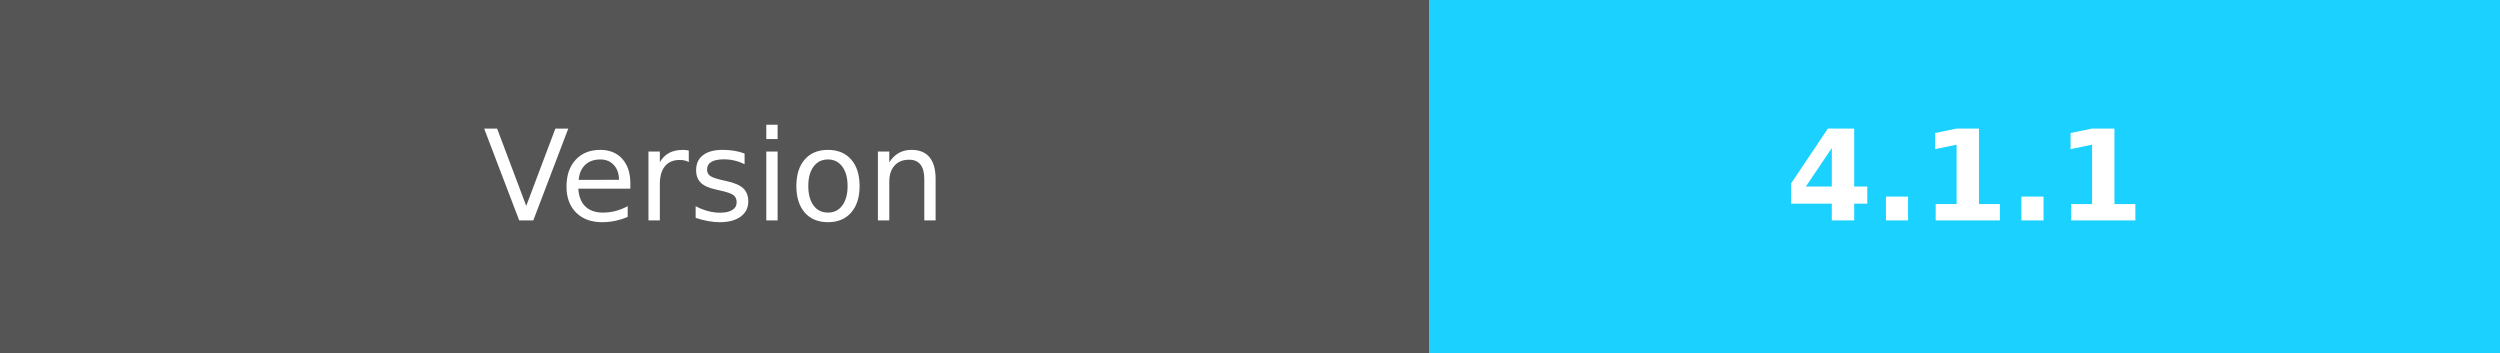
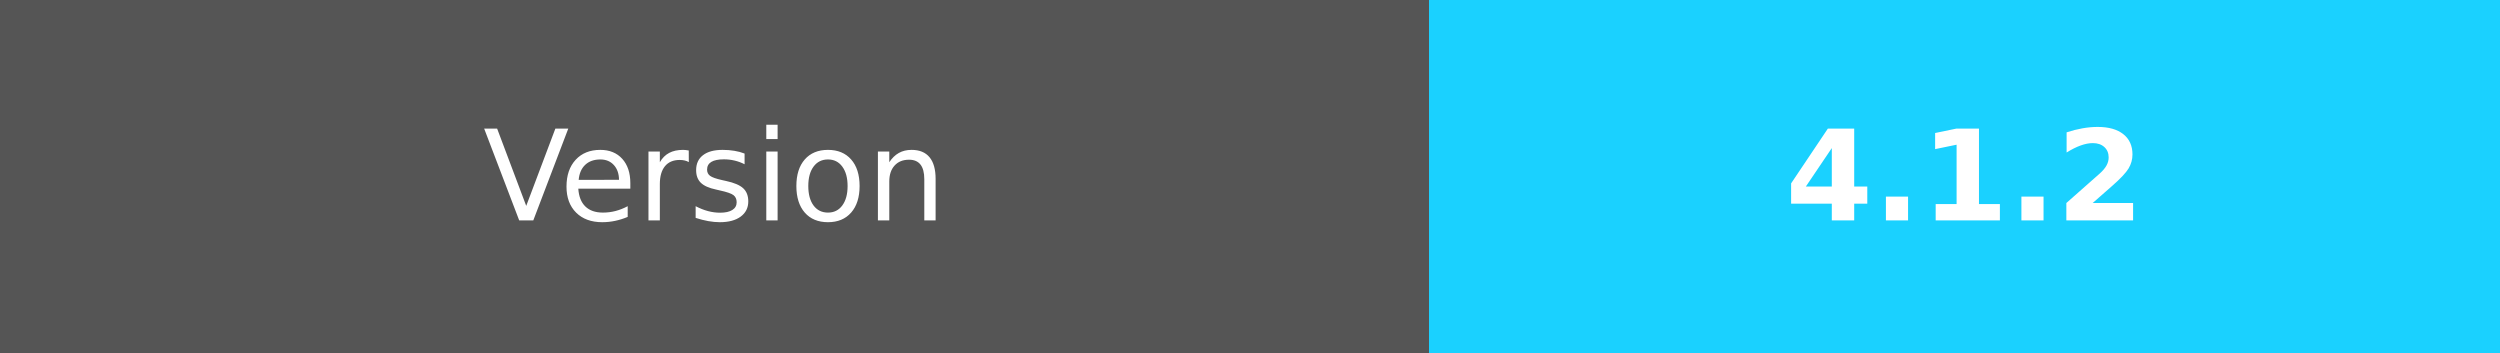
- <svg xmlns="http://www.w3.org/2000/svg" width="198.5" height="28" role="img" aria-label="Version:4.1.1">
+ <svg xmlns="http://www.w3.org/2000/svg" width="198.5" height="28" role="img" aria-label="Version:4.1.2">
  <g shape-rendering="crispEdges">
    <rect width="113.5" height="28" fill="#555" />
    <rect x="113.5" width="85" height="28" fill="#1ad1ff" />
  </g>
  <g fill="#fff" text-anchor="middle" font-family="Verdana,Geneva,DejaVu Sans,sans-serif" text-rendering="geometricPrecision" font-size="100">
    <text fill="#fff" x="567.5" y="175" transform="scale(.1)" textLength="450">Version</text>
-     <text fill="#fff" x="1560" y="175" font-weight="bold" transform="scale(.1)" textLength="320">4.1.1</text>
+     <text fill="#fff" x="1560" y="175" font-weight="bold" transform="scale(.1)" textLength="320">4.1.2</text>
  </g>
</svg>
